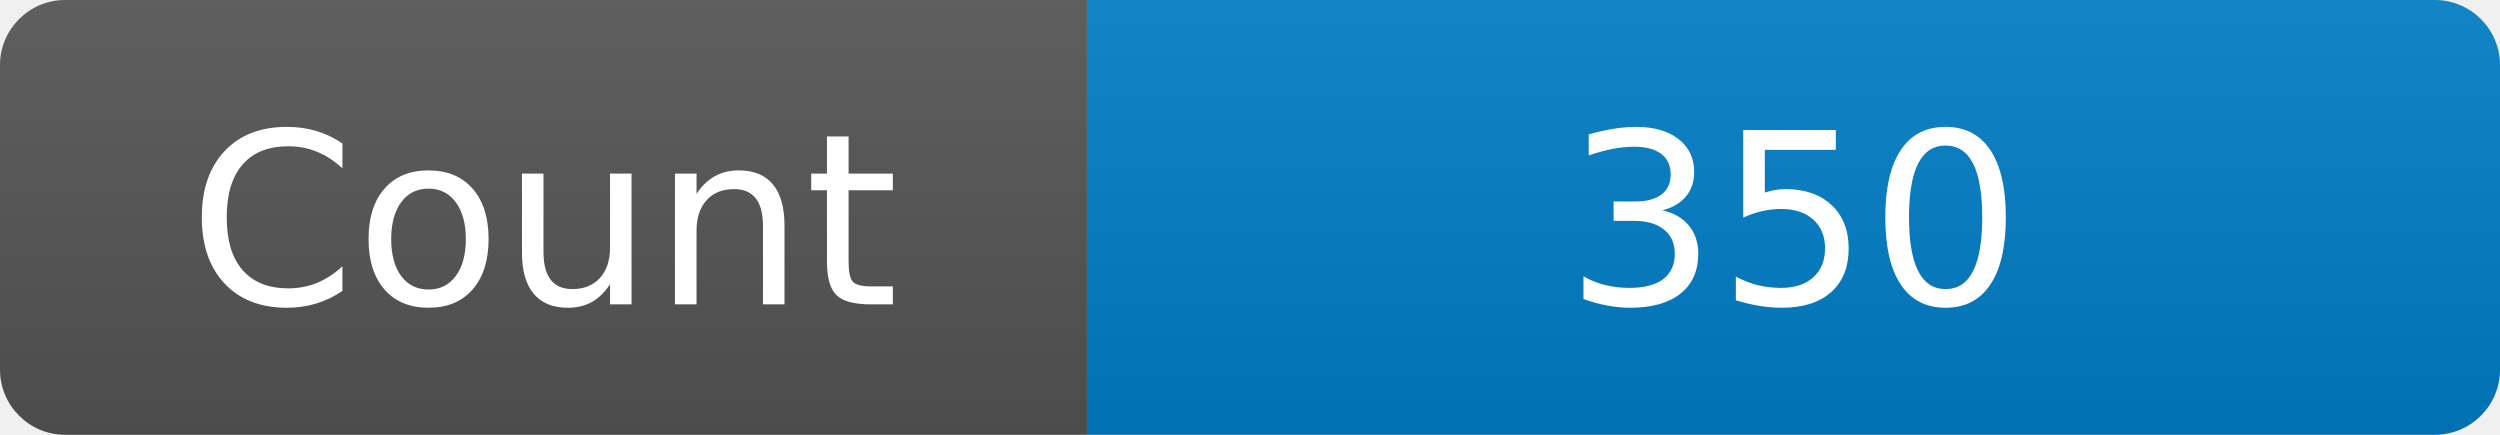
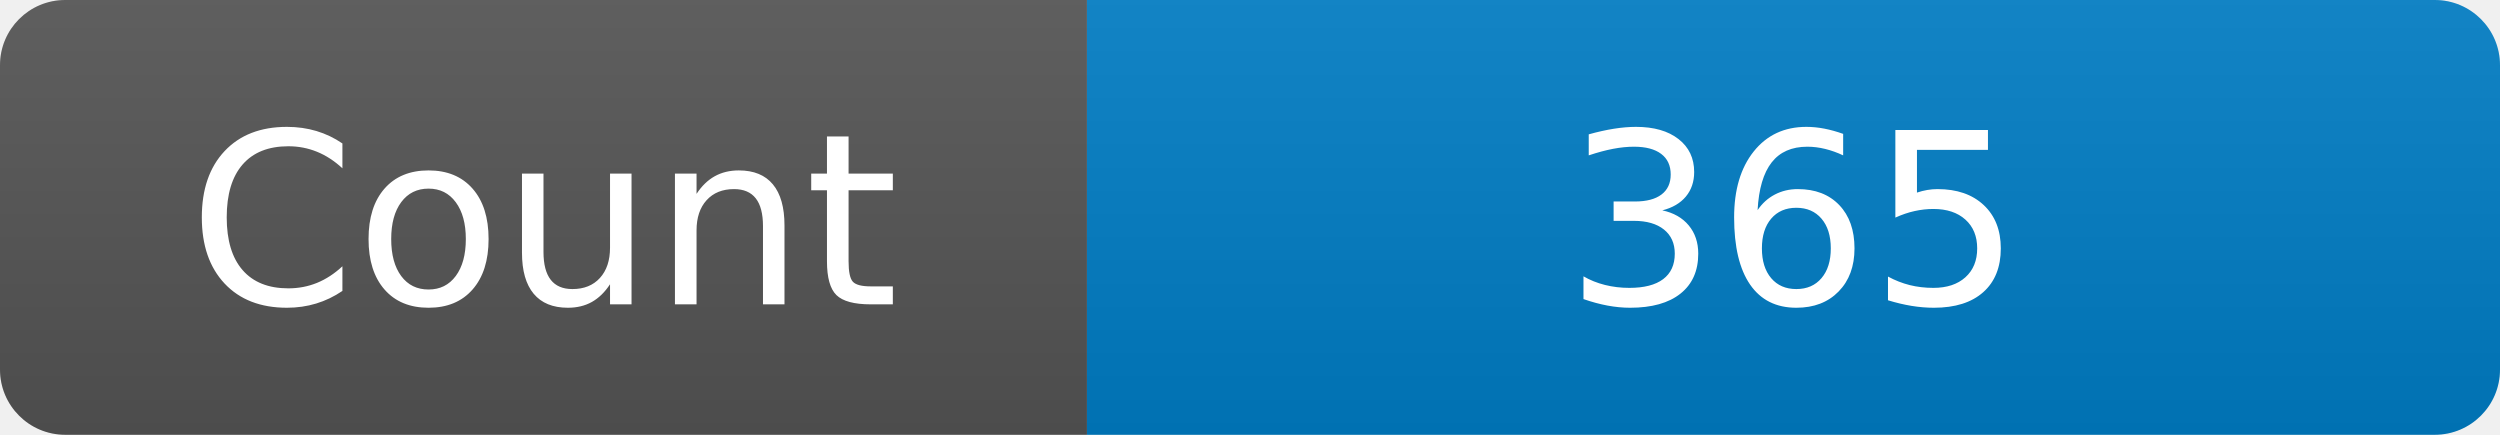
<svg xmlns="http://www.w3.org/2000/svg" width="115" height="20" role="img" aria-label="Maintained?: yes">
  <linearGradient id="s" x2="0" y2="100%">
    <stop offset="0" stop-color="#bbb" stop-opacity=".1" />
    <stop offset="1" stop-opacity=".1" />
  </linearGradient>
  <clipPath id="r">
    <rect width="115" height="20" rx="3" fill="#fff" />
  </clipPath>
  <g clip-path="url(#r)">
    <rect width="50" height="20" fill="#555" />
    <rect x="50" width="160" height="20" fill="#007ec6" />
    <rect width="115" height="20" fill="url(#s)" />
  </g>
  <g fill="#fff" text-anchor="middle" font-family="Verdana,Geneva,DejaVu Sans,sans-serif" font-size="110">
    <text x="250" y="140" transform="scale(.1)" fill="#fff">Count</text>
-     <text x="825" y="140" transform="scale(.1)" fill="#fff">350</text>
+     <text x="825" y="140" transform="scale(.1)" fill="#fff">365</text>
  </g>
</svg>
